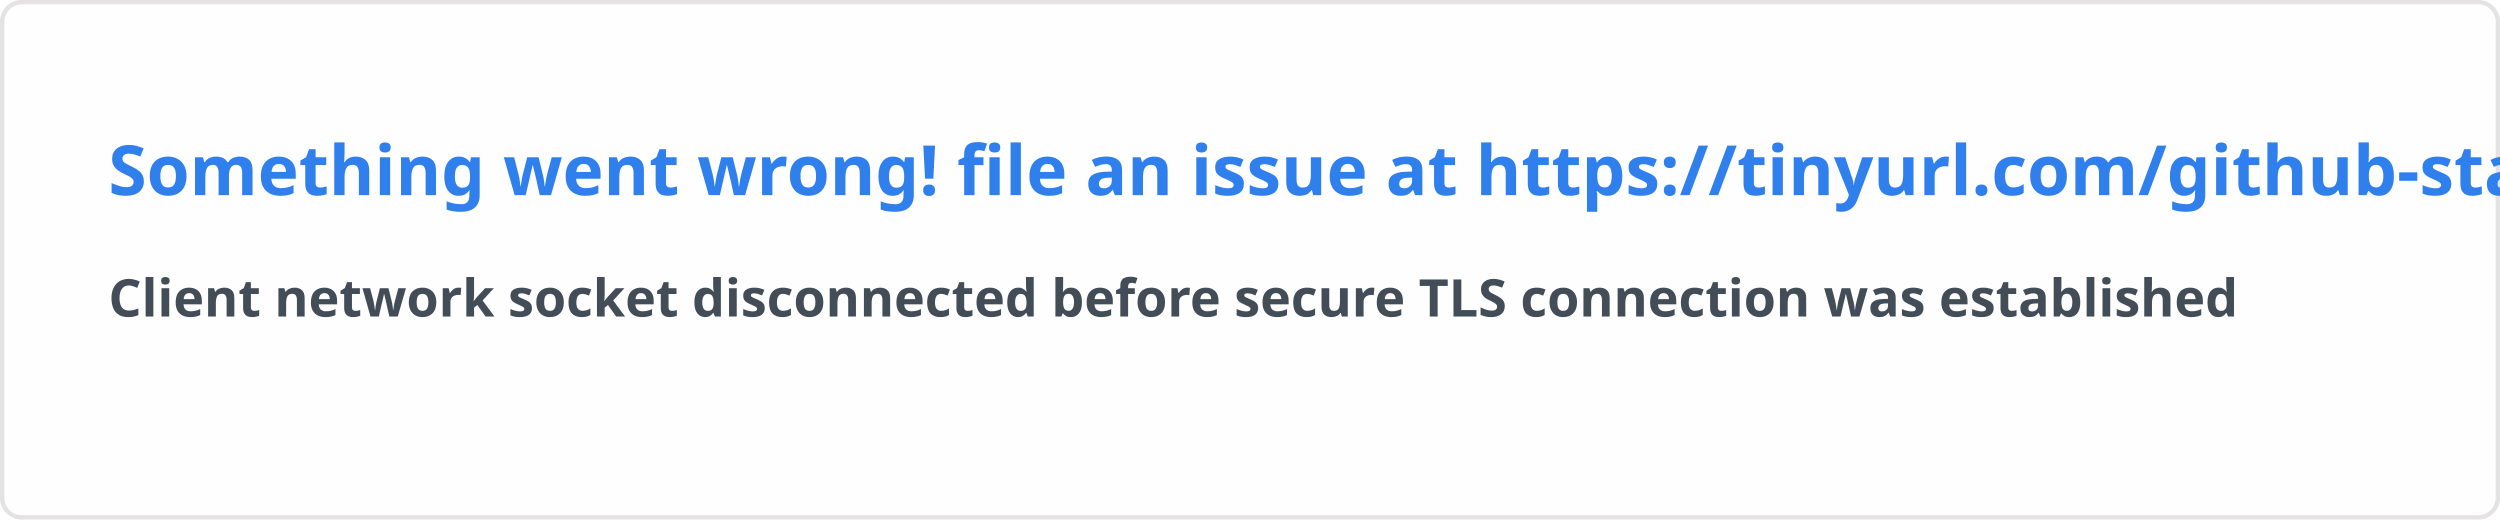
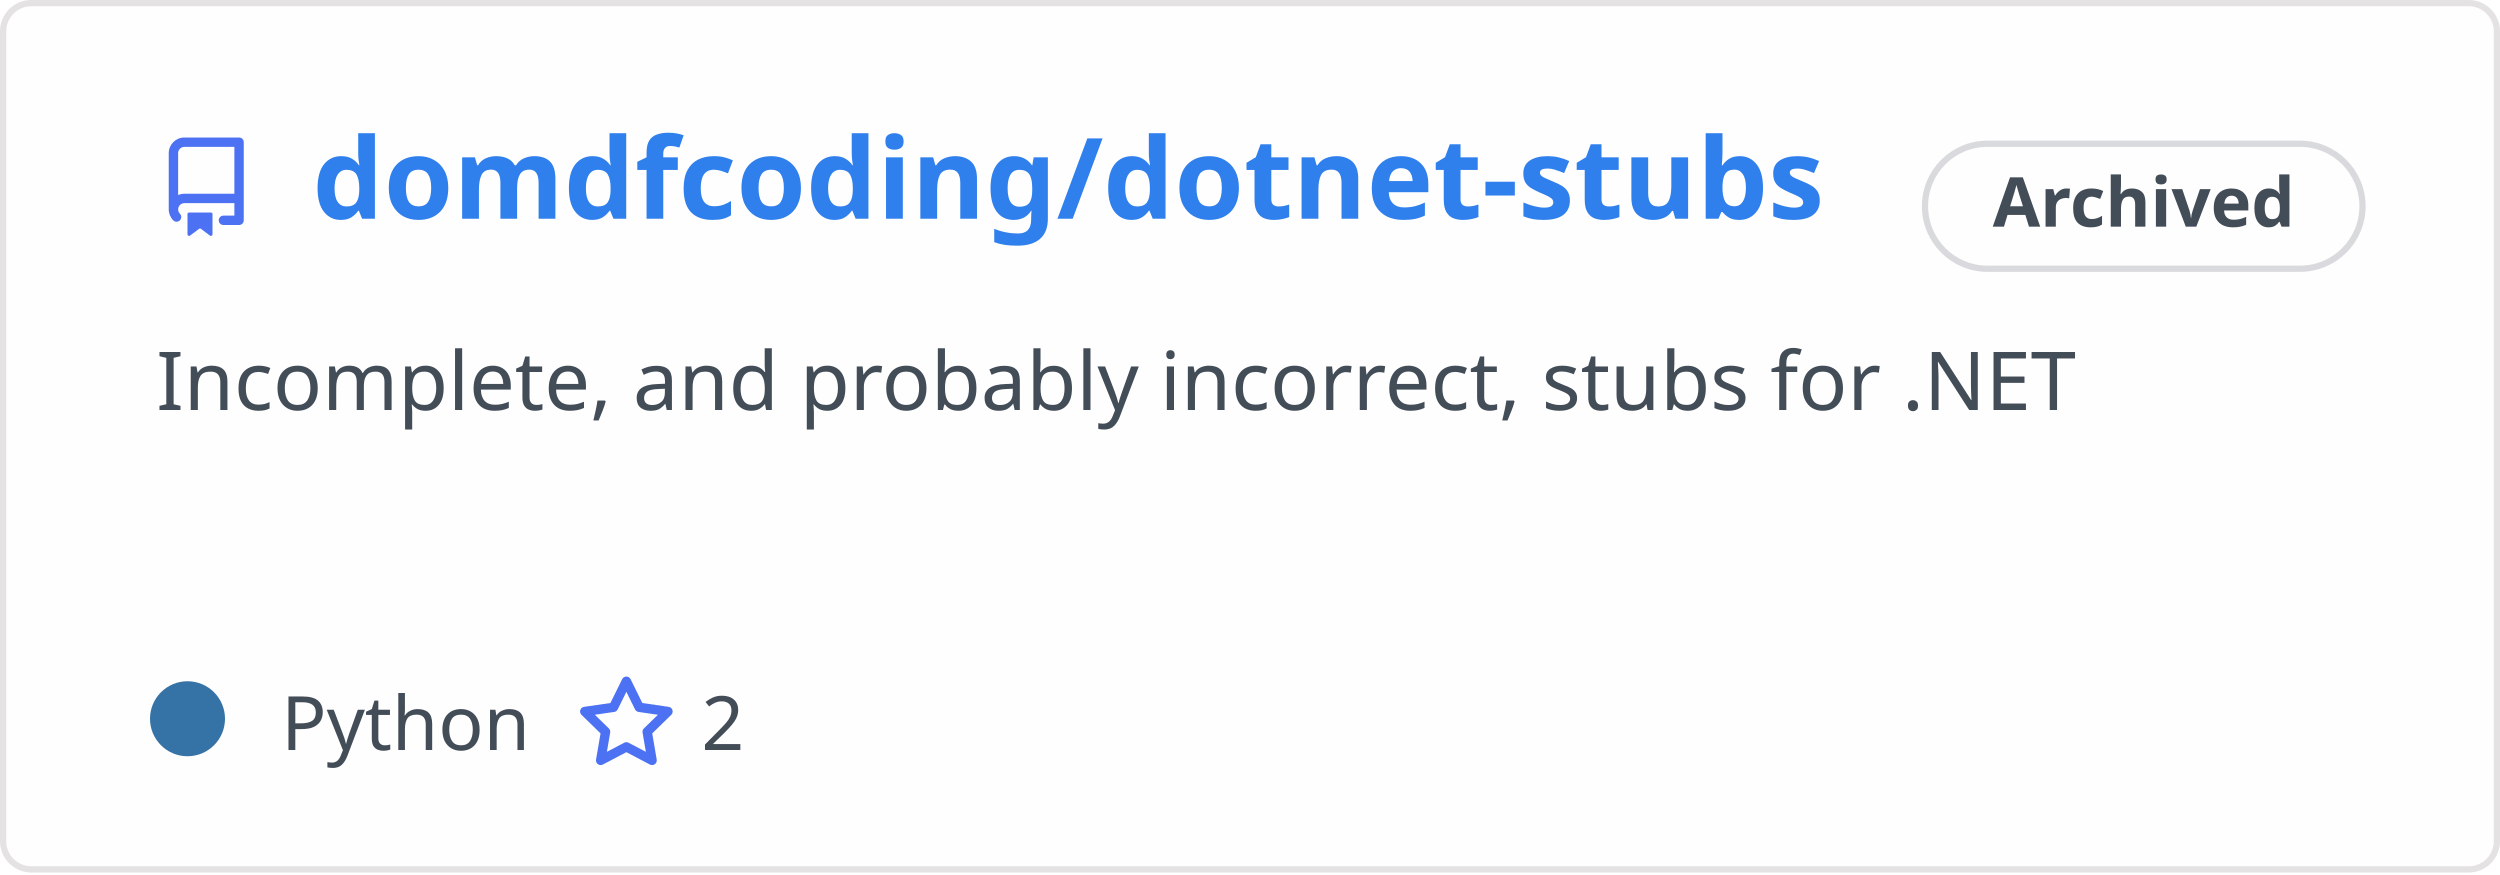
- <svg xmlns="http://www.w3.org/2000/svg" width="576.5" height="120" viewBox="0 0 576.5 120" fill="#fffefe">
+ <svg xmlns="http://www.w3.org/2000/svg" width="400" height="140" viewBox="0 0 400 140" fill="none" role="img" aria-labelledby="descId">
  <style>
-     .text { font: 600 16px 'Segoe UI', Ubuntu, Sans-Serif; fill: #2f80ed }
-     .small { font: 600 12px 'Segoe UI', Ubuntu, Sans-Serif; fill: #434d58 }
-     .gray { fill: #858585 }
-     </style>
-   <rect x="0.5" y="0.5" width="575.5" height="99%" rx="4.5" fill="#fffefe" stroke="#e4e2e2" />
-   <text x="25" y="45" class="text">Something went wrong! file an issue at https://tinyurl.com/github-stats</text>
-   <text data-testid="message" x="25" y="55" class="text small">
-     <tspan x="25" dy="18">Client network socket disconnected before secure TLS connection was established</tspan>
-     <tspan x="25" dy="18" class="gray" />
-   </text>
+           .header {
+             font: 600 18px 'Segoe UI', Ubuntu, Sans-Serif;
+             fill: #2f80ed;
+             animation: fadeInAnimation 0.8s ease-in-out forwards;
+           }
+           @supports(-moz-appearance: auto) {
+             /* Selector detects Firefox */
+             .header { font-size: 15.5px; }
+           }
+           
+     .description {
+       font: 400 13px 'Segoe UI', Ubuntu, Sans-Serif;fill: #434d58;
+       
+     }
+     .gray { font: 400 12px 'Segoe UI', Ubuntu, Sans-Serif; fill: #434d58 }
+     .badge { font: 600 11px 'Segoe UI', Ubuntu, Sans-Serif; }
+     .badge rect { opacity: 0.2 }
+ 
+     .stat { font: 400 12px 'Segoe UI', Ubuntu, Sans-Serif; fill: #434d58 }
+     .stagger {
+       opacity: 0;
+       animation: fadeInAnimation 0.3s ease-in-out forwards;
+     }
+     .not_bold { font-weight: 400 }
+     .bold { font-weight: 700 }
+     .icon {
+       fill: #4c71f2;
+       display: block;
+     }
+   
+ 
+           
+       /* Animations */
+       @keyframes scaleInAnimation {
+         from {
+           transform: translate(-5px, 5px) scale(0);
+         }
+         to {
+           transform: translate(-5px, 5px) scale(1);
+         }
+       }
+       @keyframes fadeInAnimation {
+         from {
+           opacity: 0;
+         }
+         to {
+           opacity: 1;
+         }
+       }
+     
+           * { animation-duration: 0s !important; animation-delay: 0s !important; }
+         </style>
+   <rect data-testid="card-bg" x="0.5" y="0.5" rx="4.5" height="99%" stroke="#e4e2e2" width="399" fill="#fffefe" stroke-opacity="1" />
+   <g data-testid="card-title" transform="translate(25, 35)">
+     <g transform="translate(0, 0)">
+       <svg class="icon" x="0" y="-13" viewBox="0 0 16 16" version="1.1" width="16" height="16">
+         <path fill-rule="evenodd" d="M2 2.5A2.5 2.5 0 014.5 0h8.75a.75.75 0 01.75.75v12.5a.75.75 0 01-.75.75h-2.5a.75.75 0 110-1.5h1.75v-2h-8a1 1 0 00-.714 1.7.75.75 0 01-1.072 1.05A2.495 2.495 0 012 11.5v-9zm10.5-1V9h-8c-.356 0-.694.074-1 .208V2.5a1 1 0 011-1h8zM5 12.25v3.25a.25.25 0 00.4.2l1.45-1.087a.25.25 0 01.3 0L8.6 15.7a.25.25 0 00.4-.2v-3.25a.25.25 0 00-.25-.25h-3.5a.25.25 0 00-.25.25z" />
+       </svg>
+     </g>
+     <g transform="translate(25, 0)">
+       <text x="0" y="0" class="header" data-testid="header">domdfcoding/dotnet-stubs</text>
+     </g>
+   </g>
+   <g data-testid="main-card-body" transform="translate(0, 55)">
+     <g data-testid="badge" class="badge" transform="translate(320, -18)">
+       <rect stroke="#434d58" stroke-width="1" width="70" height="20" x="-12" y="-14" ry="10" rx="10" />
+       <text x="23" y="-5" alignment-baseline="central" dominant-baseline="central" text-anchor="middle" fill="#434d58">
+       Archived
+     </text>
+     </g>
+     <text class="description" x="25" y="-5">
+       <tspan dy="1.2em" x="25">Incomplete, and probably incorrect, stubs for .NET</tspan>
+     </text>
+     <g transform="translate(30, 65)">
+       <g transform="translate(0, 0)">
+         <g data-testid="primary-lang">
+           <circle data-testid="lang-color" cx="0" cy="-5" r="6" fill="#3572A5" />
+           <text data-testid="lang-name" class="gray" x="15">Python</text>
+         </g>
+       </g>
+       <g transform="translate(62.22, 0)">
+         <g transform="translate(0, 0)">
+           <svg class="icon" y="-12" viewBox="0 0 16 16" version="1.1" width="16" height="16">
+             <path fill-rule="evenodd" d="M8 .25a.75.75 0 01.673.418l1.882 3.815 4.21.612a.75.75 0 01.416 1.279l-3.046 2.97.719 4.192a.75.75 0 01-1.088.791L8 12.347l-3.766 1.98a.75.75 0 01-1.088-.79l.72-4.194L.818 6.374a.75.75 0 01.416-1.28l4.21-.611L7.327.668A.75.75 0 018 .25zm0 2.445L6.615 5.5a.75.75 0 01-.564.41l-3.097.45 2.24 2.184a.75.75 0 01.216.664l-.528 3.084 2.769-1.456a.75.75 0 01.698 0l2.77 1.456-.53-3.084a.75.75 0 01.216-.664l2.24-2.183-3.096-.45a.75.75 0 01-.564-.41L8 2.694v.001z" />
+           </svg>
+         </g>
+         <g transform="translate(20, 0)">
+           <text data-testid="stargazers" class="gray">2</text>
+         </g>
+       </g>
+     </g>
+     <svg x="0" y="0">
+       <g transform="translate(-3, 88)">
+       
+     </g>
+     </svg>
+   </g>
</svg>
